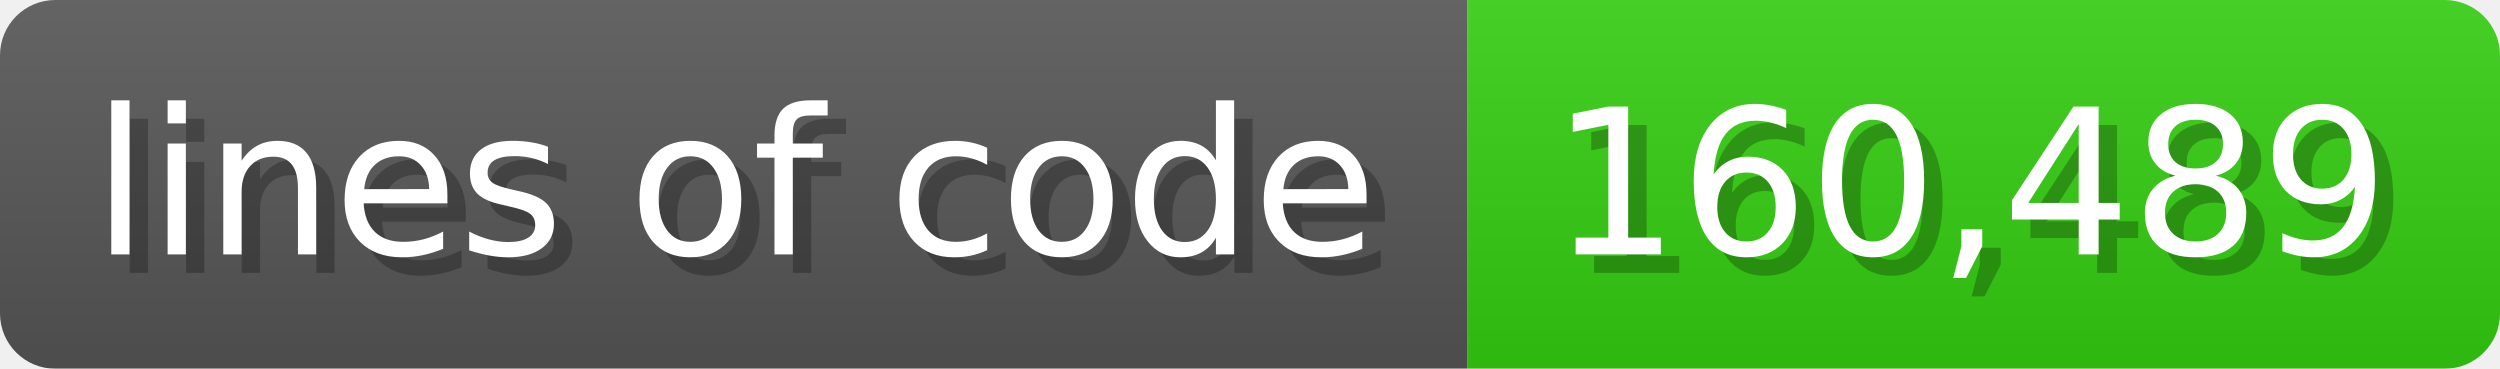
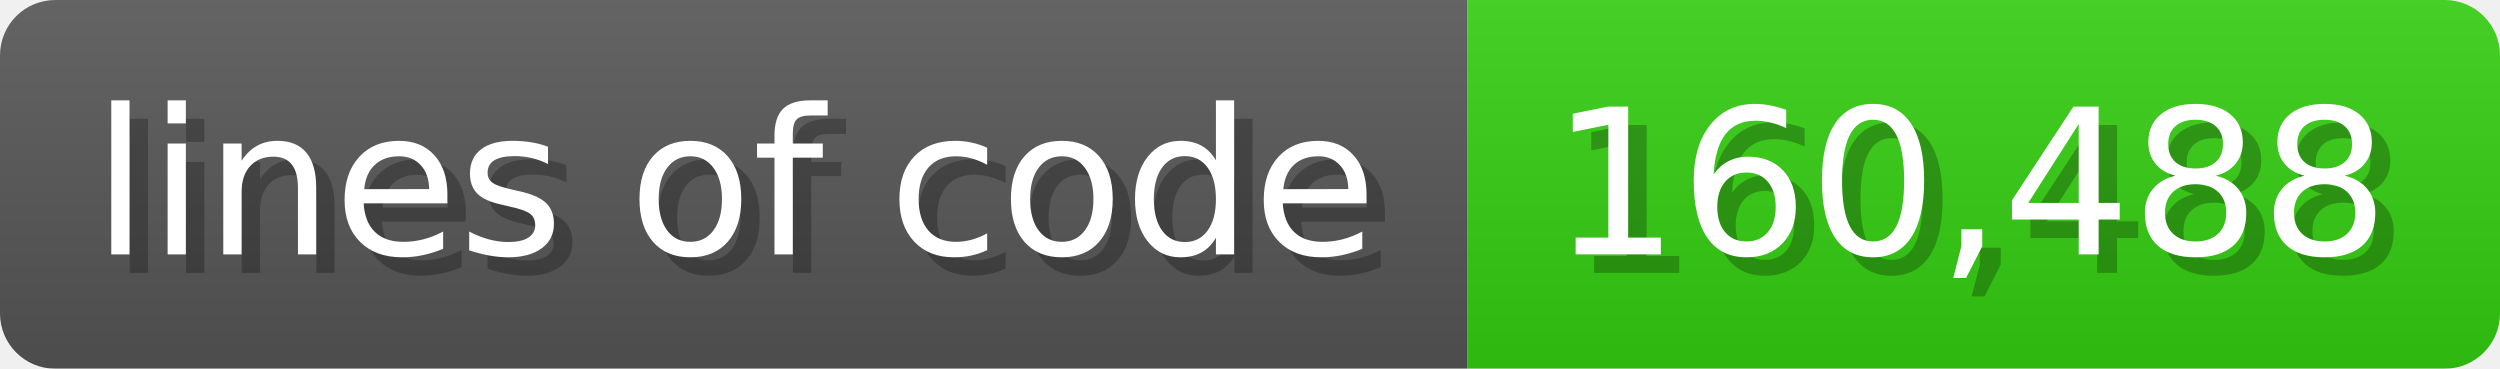
<svg xmlns="http://www.w3.org/2000/svg" width="135.6" height="20" viewBox="0 0 1356 200">
  <linearGradient id="a" x2="0" y2="100%">
    <stop offset="0" stop-opacity=".1" stop-color="#EEE" />
    <stop offset="1" stop-opacity=".1" />
  </linearGradient>
  <mask id="m">
    <rect width="1356" height="200" rx="30" fill="#FFF" />
  </mask>
  <g mask="url(#m)">
    <rect width="796" height="200" fill="#555" />
    <rect width="560" height="200" fill="#3C1" x="796" />
    <rect width="1356" height="200" fill="url(#a)" />
  </g>
  <g fill="#fff" text-anchor="start" font-family="Verdana,DejaVu Sans,sans-serif" font-size="110">
    <text x="60" y="148" textLength="696" fill="#000" opacity="0.25">lines of code</text>
    <text x="50" y="138" textLength="696">lines of code</text>
-     <text x="851" y="148" textLength="460" fill="#000" opacity="0.25">160,489</text>
-     <text x="841" y="138" textLength="460">160,489</text>
+     <text x="851" y="148" textLength="460" fill="#000" opacity="0.25">160,488</text>
+     <text x="841" y="138" textLength="460">160,488</text>
  </g>
</svg>
